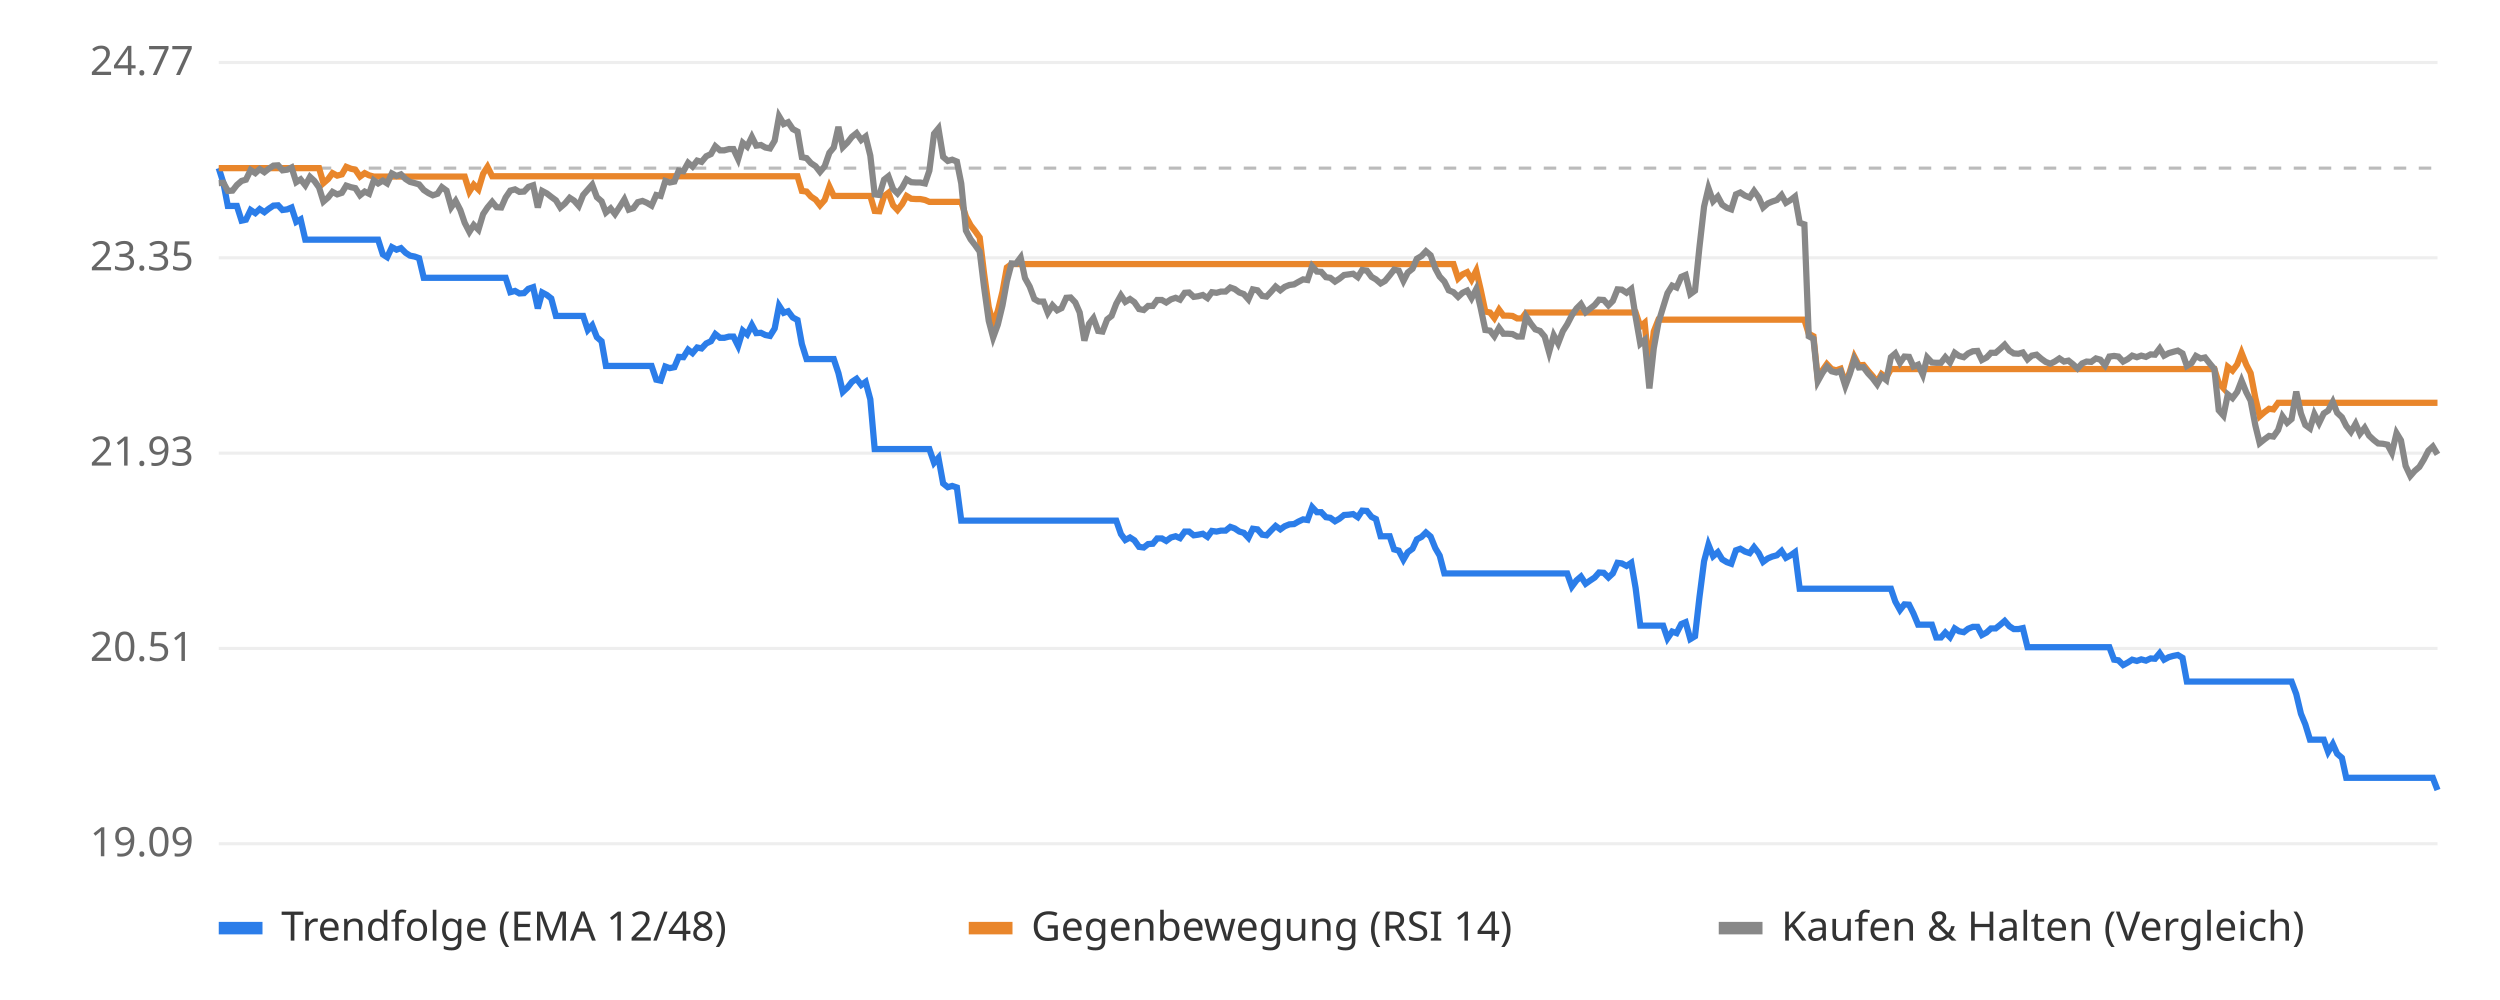
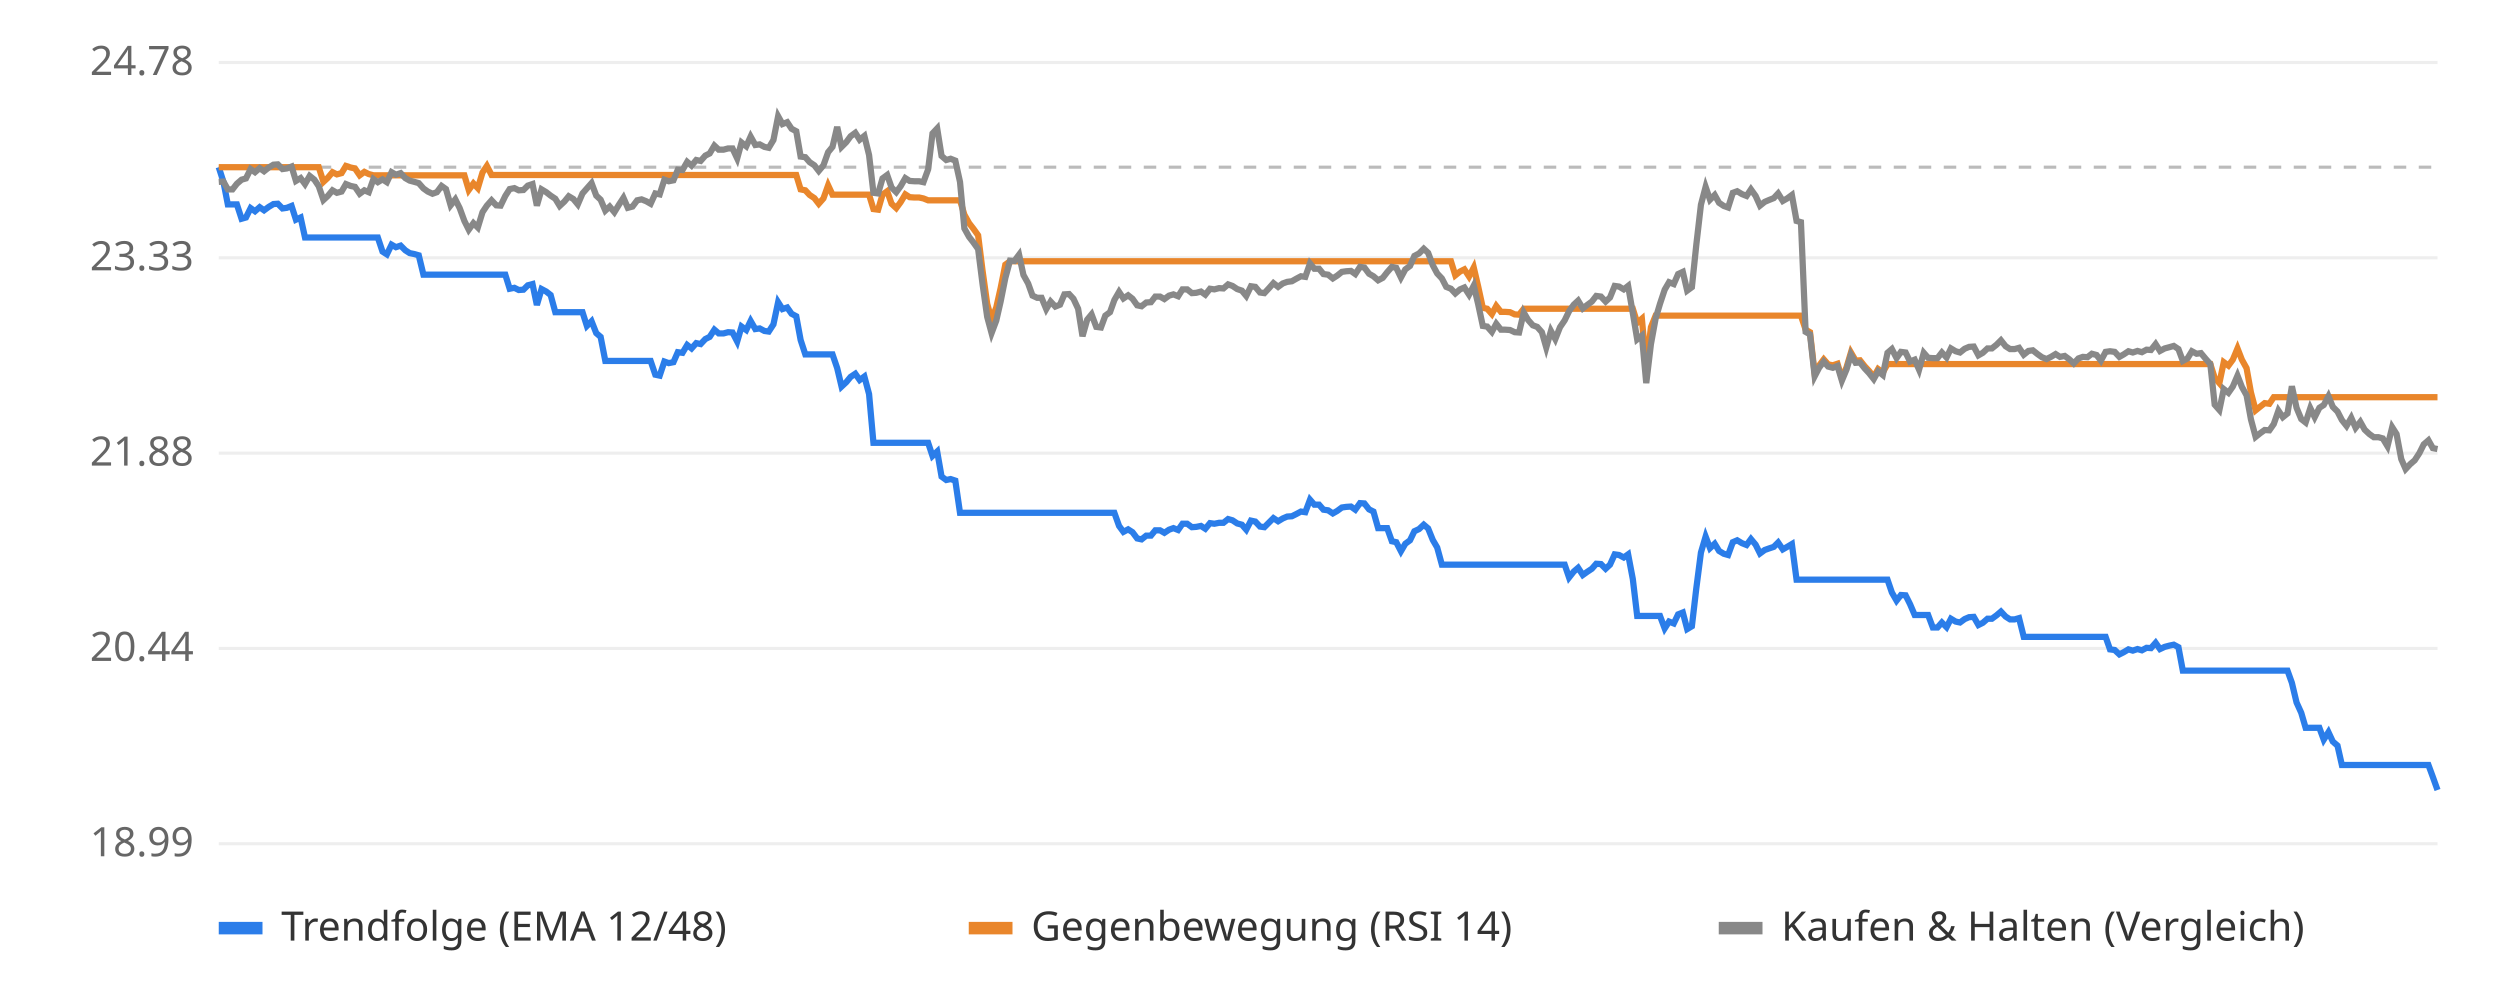
<svg xmlns="http://www.w3.org/2000/svg" viewBox="0 0 800 320" font-family="sans-serif" font-size="13">
  <rect width="800" height="320" fill="#ffffff" />
  <line x1="70" x2="780" y1="270.0" y2="270.0" stroke="#eeeeee" />
-   <text x="62" y="274.0" text-anchor="end" fill="#666">19.09</text>
+   <text x="62" y="274.0" text-anchor="end" fill="#666">18.99</text>
  <line x1="70" x2="780" y1="207.5" y2="207.5" stroke="#eeeeee" />
-   <text x="62" y="211.5" text-anchor="end" fill="#666">20.51</text>
+   <text x="62" y="211.5" text-anchor="end" fill="#666">20.44</text>
  <line x1="70" x2="780" y1="145.0" y2="145.0" stroke="#eeeeee" />
-   <text x="62" y="149.0" text-anchor="end" fill="#666">21.93</text>
+   <text x="62" y="149.0" text-anchor="end" fill="#666">21.88</text>
  <line x1="70" x2="780" y1="82.5" y2="82.5" stroke="#eeeeee" />
-   <text x="62" y="86.5" text-anchor="end" fill="#666">23.35</text>
+   <text x="62" y="86.5" text-anchor="end" fill="#666">23.33</text>
  <line x1="70" x2="780" y1="20.0" y2="20.0" stroke="#eeeeee" />
-   <text x="62" y="24.0" text-anchor="end" fill="#666">24.77</text>
-   <line x1="70" x2="780" y1="53.8" y2="53.8" stroke="#bbbbbb" stroke-dasharray="4 4" />
-   <polyline points="70.0,53.8 71.5,58.6 72.9,65.9 74.4,65.9 75.8,65.9 77.3,70.6 78.7,70.3 80.2,67.2 81.7,68.2 83.1,66.9 84.6,67.9 86.0,66.8 87.5,65.8 89.0,65.7 90.4,67.2 91.9,67.0 93.3,66.4 94.8,71.0 96.2,70.2 97.7,76.7 99.2,76.7 100.6,76.7 102.1,76.7 103.5,76.7 105.0,76.7 106.4,76.7 107.9,76.7 109.4,76.7 110.8,76.7 112.3,76.7 113.7,76.7 115.2,76.7 116.7,76.7 118.1,76.7 119.6,76.7 121.0,76.7 122.5,81.4 123.9,82.3 125.4,79.1 126.9,79.9 128.3,79.4 129.8,80.9 131.2,81.8 132.7,82.1 134.1,82.6 135.6,88.9 137.1,88.9 138.5,88.9 140.0,88.9 141.4,88.9 142.9,88.9 144.4,88.9 145.8,88.9 147.3,88.9 148.7,88.9 150.2,88.9 151.6,88.9 153.1,88.9 154.6,88.9 156.0,88.9 157.5,88.9 158.9,88.9 160.4,88.9 161.8,88.9 163.3,93.5 164.8,93.1 166.2,93.9 167.7,93.8 169.1,92.4 170.6,91.9 172.1,98.7 173.5,93.6 175.0,94.4 176.4,95.5 177.9,101.1 179.3,101.1 180.8,101.1 182.3,101.1 183.7,101.1 185.2,101.1 186.6,101.1 188.1,105.6 189.5,104.1 191.0,107.9 192.5,109.2 193.9,117.1 195.4,117.1 196.8,117.1 198.3,117.1 199.8,117.1 201.2,117.1 202.7,117.1 204.1,117.1 205.6,117.1 207.0,117.1 208.5,117.1 210.0,121.5 211.4,121.8 212.9,117.3 214.3,117.8 215.8,117.5 217.2,114.2 218.7,114.3 220.2,111.9 221.6,113.0 223.1,111.2 224.5,111.5 226.0,109.9 227.5,109.2 228.9,106.9 230.4,108.1 231.8,108.1 233.3,107.7 234.7,107.7 236.2,110.7 237.7,105.8 239.1,107.0 240.6,104.0 242.0,106.6 243.5,106.5 244.9,107.2 246.4,107.5 247.9,105.1 249.3,97.8 250.8,100.1 252.2,99.6 253.7,101.6 255.2,102.4 256.6,110.1 258.1,114.9 259.5,114.9 261.0,114.9 262.4,114.9 263.9,114.9 265.4,114.9 266.8,114.9 268.3,119.4 269.7,125.4 271.2,124.0 272.6,122.2 274.1,121.2 275.6,123.2 277.0,122.2 278.5,127.8 279.9,143.7 281.4,143.7 282.9,143.7 284.3,143.7 285.8,143.7 287.2,143.7 288.7,143.7 290.1,143.7 291.6,143.7 293.1,143.7 294.5,143.7 296.0,143.7 297.4,143.7 298.9,148.1 300.3,146.5 301.8,154.7 303.3,155.9 304.7,155.5 306.2,156.0 307.6,166.6 309.1,166.6 310.6,166.6 312.0,166.6 313.5,166.6 314.9,166.6 316.4,166.6 317.8,166.6 319.3,166.6 320.8,166.6 322.2,166.6 323.7,166.6 325.1,166.6 326.6,166.6 328.0,166.6 329.5,166.6 331.0,166.6 332.4,166.6 333.9,166.6 335.3,166.6 336.8,166.6 338.3,166.6 339.7,166.6 341.2,166.6 342.6,166.6 344.1,166.6 345.5,166.6 347.0,166.6 348.5,166.6 349.9,166.6 351.4,166.6 352.8,166.6 354.3,166.6 355.7,166.6 357.2,166.6 358.7,170.9 360.1,172.8 361.6,172.0 363.0,172.9 364.5,175.0 366.0,175.2 367.4,174.1 368.9,174.0 370.3,172.3 371.8,172.3 373.2,173.1 374.7,172.0 376.2,171.6 377.6,172.2 379.1,170.1 380.5,170.1 382.0,171.3 383.4,171.1 384.9,170.8 386.4,171.8 387.8,169.9 389.3,170.1 390.7,169.8 392.2,169.8 393.7,168.6 395.1,169.1 396.6,170.1 398.0,170.5 399.5,172.1 400.9,169.2 402.4,169.4 403.9,171.1 405.3,171.3 406.8,169.7 408.2,168.3 409.7,169.4 411.1,168.4 412.6,167.8 414.1,167.7 415.5,166.9 417.0,166.2 418.4,166.4 419.9,162.3 421.4,163.9 422.8,163.9 424.3,165.5 425.7,165.7 427.2,166.8 428.6,166.0 430.1,164.8 431.6,164.7 433.0,164.5 434.5,165.5 435.9,163.4 437.4,163.5 438.9,165.4 440.3,166.1 441.8,171.6 443.2,171.6 444.7,171.6 446.1,175.8 447.6,176.2 449.1,179.1 450.5,176.7 452.0,175.6 453.4,172.6 454.9,171.8 456.3,170.4 457.8,171.7 459.3,175.4 460.7,177.8 462.2,183.5 463.6,183.5 465.1,183.5 466.6,183.5 468.0,183.5 469.5,183.5 470.9,183.5 472.4,183.5 473.8,183.5 475.3,183.5 476.8,183.5 478.2,183.5 479.7,183.5 481.1,183.5 482.6,183.5 484.0,183.5 485.5,183.5 487.0,183.5 488.4,183.5 489.9,183.5 491.3,183.5 492.8,183.5 494.3,183.5 495.7,183.5 497.2,183.5 498.6,183.5 500.1,183.5 501.5,183.5 503.0,187.7 504.5,185.7 505.9,184.5 507.4,186.8 508.8,185.8 510.3,184.8 511.7,183.2 513.2,183.3 514.7,184.8 516.1,183.5 517.6,180.1 519.0,180.3 520.5,181.1 522.0,180.1 523.4,188.2 524.9,200.2 526.3,200.2 527.8,200.2 529.2,200.2 530.7,200.2 532.2,200.2 533.6,204.3 535.1,202.1 536.5,202.6 538.0,199.7 539.4,199.1 540.9,204.5 542.4,203.6 543.8,191.3 545.3,179.6 546.7,174.3 548.2,178.0 549.7,176.7 551.1,179.0 552.6,179.9 554.0,180.4 555.5,176.1 556.9,175.6 558.4,176.5 559.9,177.0 561.3,175.1 562.8,177.0 564.2,179.8 565.7,178.7 567.1,178.1 568.6,177.7 570.1,176.3 571.5,178.5 573.0,177.7 574.4,176.7 575.9,188.4 577.4,188.4 578.8,188.4 580.3,188.4 581.7,188.4 583.2,188.4 584.6,188.4 586.1,188.4 587.6,188.4 589.0,188.4 590.5,188.4 591.9,188.4 593.4,188.4 594.8,188.4 596.3,188.4 597.8,188.4 599.2,188.4 600.7,188.4 602.1,188.4 603.6,188.4 605.1,188.4 606.5,192.5 608.0,195.2 609.4,193.4 610.9,193.5 612.3,196.3 613.8,199.9 615.3,199.9 616.7,199.9 618.2,199.9 619.6,204.0 621.1,204.0 622.5,202.4 624.0,203.9 625.5,201.1 626.9,202.0 628.4,202.3 629.8,201.2 631.3,200.6 632.8,200.6 634.2,203.2 635.7,202.4 637.1,201.1 638.6,201.1 640.0,200.0 641.5,198.7 643.0,200.4 644.4,201.3 645.9,201.3 647.3,201.0 648.8,207.1 650.2,207.1 651.7,207.1 653.2,207.1 654.6,207.1 656.1,207.1 657.5,207.1 659.0,207.1 660.5,207.1 661.9,207.1 663.4,207.1 664.8,207.1 666.3,207.1 667.7,207.1 669.2,207.1 670.7,207.1 672.1,207.1 673.6,207.1 675.0,207.1 676.5,211.1 677.9,211.3 679.4,212.8 680.9,212.0 682.3,211.1 683.8,211.5 685.2,211.0 686.7,211.4 688.2,210.7 689.6,210.8 691.1,209.0 692.5,211.1 694.0,210.3 695.4,209.9 696.9,209.6 698.4,210.5 699.8,218.1 701.3,218.1 702.7,218.1 704.2,218.1 705.6,218.1 707.1,218.1 708.6,218.1 710.0,218.1 711.5,218.1 712.9,218.1 714.4,218.1 715.9,218.1 717.3,218.1 718.8,218.1 720.2,218.1 721.7,218.1 723.1,218.1 724.6,218.1 726.1,218.1 727.5,218.1 729.0,218.1 730.4,218.1 731.9,218.1 733.3,218.1 734.8,222.1 736.3,228.4 737.7,231.8 739.2,236.7 740.6,236.7 742.1,236.7 743.6,236.7 745.0,240.6 746.5,238.1 747.9,241.2 749.4,242.5 750.8,248.9 752.3,248.9 753.8,248.9 755.2,248.9 756.7,248.9 758.1,248.9 759.6,248.9 761.0,248.9 762.5,248.9 764.0,248.9 765.4,248.9 766.9,248.9 768.3,248.9 769.8,248.9 771.3,248.9 772.7,248.9 774.2,248.9 775.6,248.9 777.1,248.9 778.5,248.9 780.0,252.8" fill="none" stroke="#2b7de9" stroke-width="2" />
-   <polyline points="70.0,53.8 71.5,53.8 72.9,53.8 74.4,53.8 75.8,53.8 77.3,53.8 78.7,53.8 80.2,53.8 81.7,53.8 83.1,53.8 84.6,53.8 86.0,53.8 87.5,53.8 89.0,53.8 90.4,53.8 91.9,53.8 93.3,53.8 94.8,53.8 96.2,53.8 97.7,53.8 99.2,53.8 100.6,53.8 102.1,53.8 103.5,58.6 105.0,57.3 106.4,55.4 107.9,56.2 109.4,55.8 110.8,53.4 112.3,54.0 113.7,54.3 115.2,56.5 116.7,55.4 118.1,56.1 119.6,56.5 121.0,56.5 122.5,56.5 123.9,56.5 125.4,56.5 126.9,56.5 128.3,56.5 129.8,56.5 131.2,56.5 132.7,56.5 134.1,56.5 135.6,56.5 137.1,56.5 138.5,56.5 140.0,56.5 141.4,56.5 142.9,56.5 144.4,56.5 145.8,56.5 147.3,56.5 148.7,56.5 150.2,61.3 151.6,59.1 153.1,60.6 154.6,55.6 156.0,53.4 157.5,56.4 158.9,56.4 160.4,56.4 161.8,56.4 163.3,56.4 164.8,56.4 166.2,56.4 167.7,56.4 169.1,56.4 170.6,56.4 172.1,56.4 173.5,56.4 175.0,56.4 176.4,56.4 177.9,56.4 179.3,56.4 180.8,56.4 182.3,56.4 183.7,56.4 185.2,56.4 186.6,56.4 188.1,56.4 189.5,56.4 191.0,56.4 192.5,56.4 193.9,56.4 195.4,56.4 196.8,56.4 198.3,56.4 199.8,56.4 201.2,56.4 202.7,56.4 204.1,56.4 205.6,56.4 207.0,56.4 208.5,56.4 210.0,56.4 211.4,56.4 212.9,56.4 214.3,56.4 215.8,56.4 217.2,56.4 218.7,56.4 220.2,56.4 221.6,56.4 223.1,56.4 224.5,56.4 226.0,56.4 227.5,56.4 228.9,56.4 230.4,56.4 231.8,56.4 233.3,56.4 234.7,56.4 236.2,56.4 237.7,56.4 239.1,56.4 240.6,56.4 242.0,56.4 243.5,56.4 244.9,56.4 246.4,56.4 247.9,56.4 249.3,56.4 250.8,56.4 252.2,56.4 253.7,56.4 255.2,56.4 256.6,61.1 258.1,61.3 259.5,62.9 261.0,63.9 262.4,65.7 263.9,64.0 265.4,59.7 266.8,62.7 268.3,62.7 269.7,62.7 271.2,62.7 272.6,62.7 274.1,62.7 275.6,62.7 277.0,62.7 278.5,62.7 279.9,67.5 281.4,67.6 282.9,62.8 284.3,61.7 285.8,65.7 287.2,67.2 288.7,65.3 290.1,62.7 291.6,63.6 293.1,63.7 294.5,63.7 296.0,64.0 297.4,64.6 298.9,64.6 300.3,64.6 301.8,64.6 303.3,64.6 304.7,64.6 306.2,64.6 307.6,64.6 309.1,69.3 310.6,72.1 312.0,73.9 313.5,76.0 314.9,87.5 316.4,98.3 317.8,103.6 319.3,99.5 320.8,93.3 322.2,85.6 323.7,84.5 325.1,84.5 326.6,84.5 328.0,84.5 329.5,84.5 331.0,84.5 332.4,84.5 333.9,84.5 335.3,84.5 336.8,84.5 338.3,84.5 339.7,84.5 341.2,84.5 342.6,84.5 344.1,84.5 345.5,84.5 347.0,84.5 348.5,84.5 349.9,84.5 351.4,84.5 352.8,84.5 354.3,84.5 355.7,84.5 357.2,84.5 358.7,84.5 360.1,84.5 361.6,84.5 363.0,84.5 364.5,84.5 366.0,84.5 367.4,84.5 368.9,84.5 370.3,84.5 371.8,84.5 373.2,84.5 374.7,84.5 376.2,84.5 377.6,84.5 379.1,84.5 380.5,84.5 382.0,84.5 383.4,84.5 384.9,84.5 386.4,84.5 387.8,84.5 389.3,84.5 390.7,84.5 392.2,84.5 393.7,84.5 395.1,84.5 396.6,84.5 398.0,84.5 399.5,84.5 400.9,84.5 402.4,84.5 403.9,84.5 405.3,84.5 406.8,84.5 408.2,84.5 409.7,84.5 411.1,84.5 412.6,84.5 414.1,84.5 415.5,84.5 417.0,84.5 418.4,84.5 419.9,84.5 421.4,84.5 422.8,84.5 424.3,84.5 425.7,84.5 427.2,84.5 428.6,84.5 430.1,84.5 431.6,84.5 433.0,84.5 434.5,84.5 435.9,84.5 437.4,84.5 438.9,84.5 440.3,84.5 441.8,84.5 443.2,84.5 444.7,84.5 446.1,84.5 447.6,84.5 449.1,84.5 450.5,84.5 452.0,84.5 453.4,84.5 454.9,84.5 456.3,84.5 457.8,84.5 459.3,84.5 460.7,84.5 462.2,84.5 463.6,84.5 465.1,84.5 466.6,89.1 468.0,87.8 469.5,87.1 470.9,89.5 472.4,86.6 473.8,92.6 475.3,99.7 476.8,100.0 478.2,101.8 479.7,99.1 481.1,101.0 482.6,101.0 484.0,101.1 485.5,101.9 487.0,101.9 488.4,100.0 489.9,100.0 491.3,100.0 492.8,100.0 494.3,100.0 495.7,100.0 497.2,100.0 498.6,100.0 500.1,100.0 501.5,100.0 503.0,100.0 504.5,100.0 505.9,100.0 507.4,100.0 508.8,100.0 510.3,100.0 511.7,100.0 513.2,100.0 514.7,100.0 516.1,100.0 517.6,100.0 519.0,100.0 520.5,100.0 522.0,100.0 523.4,100.0 524.9,104.5 526.3,103.3 527.8,118.9 529.2,106.1 530.7,102.3 532.2,102.3 533.6,102.3 535.1,102.3 536.5,102.3 538.0,102.3 539.4,102.3 540.9,102.3 542.4,102.3 543.8,102.3 545.3,102.3 546.7,102.3 548.2,102.3 549.7,102.3 551.1,102.3 552.6,102.3 554.0,102.3 555.5,102.3 556.9,102.3 558.4,102.3 559.9,102.3 561.3,102.3 562.8,102.3 564.2,102.3 565.7,102.3 567.1,102.3 568.6,102.3 570.1,102.3 571.5,102.3 573.0,102.3 574.4,102.3 575.9,102.3 577.4,102.3 578.8,106.8 580.3,107.6 581.7,121.2 583.2,118.5 584.6,116.5 586.1,118.1 587.6,118.5 589.0,118.0 590.5,122.7 591.9,119.1 593.4,114.2 594.8,116.9 596.3,116.8 597.8,118.7 599.2,120.3 600.7,122.2 602.1,119.7 603.6,120.8 605.1,118.1 606.5,118.1 608.0,118.1 609.4,118.1 610.9,118.1 612.3,118.1 613.8,118.1 615.3,118.1 616.7,118.1 618.2,118.1 619.6,118.1 621.1,118.1 622.5,118.1 624.0,118.1 625.5,118.1 626.9,118.1 628.4,118.1 629.8,118.1 631.3,118.1 632.8,118.1 634.2,118.1 635.7,118.1 637.1,118.1 638.6,118.1 640.0,118.1 641.5,118.1 643.0,118.1 644.4,118.1 645.9,118.1 647.3,118.1 648.8,118.1 650.2,118.1 651.7,118.1 653.2,118.1 654.6,118.1 656.1,118.1 657.5,118.1 659.0,118.1 660.5,118.1 661.9,118.1 663.4,118.1 664.8,118.1 666.3,118.1 667.7,118.1 669.2,118.1 670.7,118.1 672.1,118.1 673.6,118.1 675.0,118.1 676.5,118.1 677.9,118.1 679.4,118.1 680.9,118.1 682.3,118.1 683.8,118.1 685.2,118.1 686.7,118.1 688.2,118.1 689.6,118.1 691.1,118.1 692.5,118.1 694.0,118.1 695.4,118.1 696.9,118.1 698.4,118.1 699.8,118.1 701.3,118.1 702.7,118.1 704.2,118.1 705.6,118.1 707.1,118.1 708.6,118.1 710.0,122.6 711.5,124.2 712.9,117.4 714.4,118.6 715.9,116.6 717.3,112.9 718.8,116.7 720.2,119.4 721.7,127.3 723.1,133.2 724.6,131.9 726.1,130.8 727.5,131.0 729.0,128.9 730.4,128.9 731.9,128.9 733.3,128.9 734.8,128.9 736.3,128.9 737.7,128.9 739.2,128.9 740.6,128.9 742.1,128.9 743.6,128.9 745.0,128.9 746.5,128.9 747.9,128.9 749.4,128.9 750.8,128.9 752.3,128.9 753.8,128.9 755.2,128.9 756.7,128.9 758.1,128.9 759.6,128.9 761.0,128.9 762.5,128.9 764.0,128.9 765.4,128.9 766.9,128.9 768.3,128.9 769.8,128.9 771.3,128.9 772.7,128.9 774.2,128.9 775.6,128.9 777.1,128.9 778.5,128.9 780.0,128.9" fill="none" stroke="#e9862b" stroke-width="2" />
-   <polyline points="70.0,58.6 71.5,58.5 72.9,61.1 74.4,61.0 75.8,59.2 77.3,57.9 78.7,57.5 80.2,54.4 81.7,55.4 83.1,54.1 84.6,55.1 86.0,54.0 87.5,53.0 89.0,52.9 90.4,54.5 91.9,54.3 93.3,53.6 94.8,58.3 96.2,57.4 97.7,59.3 99.2,56.6 100.6,57.9 102.1,60.0 103.5,64.5 105.0,63.2 106.4,61.4 107.9,62.2 109.4,61.7 110.8,59.4 112.3,59.9 113.7,60.2 115.2,62.5 116.7,61.3 118.1,62.0 119.6,57.7 121.0,58.7 122.5,57.8 123.9,58.7 125.4,55.5 126.9,56.3 128.3,55.8 129.8,57.3 131.2,58.2 132.7,58.6 134.1,59.0 135.6,60.8 137.1,61.8 138.5,62.5 140.0,62.0 141.4,59.9 142.9,61.0 144.4,66.3 145.8,64.3 147.3,67.2 148.7,71.3 150.2,74.2 151.6,72.0 153.1,73.5 154.6,68.5 156.0,66.4 157.5,64.6 158.9,66.3 160.4,66.4 161.8,63.2 163.3,61.0 164.8,60.6 166.2,61.4 167.7,61.3 169.1,59.8 170.6,59.3 172.1,66.4 173.5,61.1 175.0,61.9 176.4,63.0 177.9,64.1 179.3,66.4 180.8,65.1 182.3,63.3 183.7,64.2 185.2,65.9 186.6,62.4 188.1,60.7 189.5,59.1 191.0,63.1 192.5,64.4 193.9,68.0 195.4,66.7 196.8,68.5 198.3,66.2 199.8,63.8 201.2,67.1 202.7,66.6 204.1,64.7 205.6,64.3 207.0,64.9 208.5,65.8 210.0,62.4 211.4,62.7 212.9,57.9 214.3,58.4 215.8,58.1 217.2,54.6 218.7,54.8 220.2,52.1 221.6,53.3 223.1,51.4 224.5,51.8 226.0,50.0 227.5,49.3 228.9,46.8 230.4,48.1 231.8,48.1 233.3,47.7 234.7,47.7 236.2,50.9 237.7,45.7 239.1,46.9 240.6,43.8 242.0,46.6 243.5,46.4 244.9,47.2 246.4,47.5 247.9,45.0 249.3,37.2 250.8,39.7 252.2,39.1 253.7,41.3 255.2,42.1 256.6,50.3 258.1,50.6 259.5,52.2 261.0,53.2 262.4,55.0 263.9,53.2 265.4,48.9 266.8,47.2 268.3,40.6 269.7,47.1 271.2,45.6 272.6,43.8 274.1,42.6 275.6,44.8 277.0,43.7 278.5,49.8 279.9,62.2 281.4,62.4 282.9,57.5 284.3,56.4 285.8,60.5 287.2,61.9 288.7,60.0 290.1,57.4 291.6,58.3 293.1,58.4 294.5,58.4 296.0,58.7 297.4,54.6 298.9,42.8 300.3,41.1 301.8,50.2 303.3,51.5 304.7,51.1 306.2,51.7 307.6,58.7 309.1,73.8 310.6,76.6 312.0,78.4 313.5,80.5 314.9,91.9 316.4,102.7 317.8,108.0 319.3,103.9 320.8,97.7 322.2,90.0 323.7,84.3 325.1,84.4 326.6,82.4 328.0,89.0 329.5,91.7 331.0,95.7 332.4,96.5 333.9,96.5 335.3,100.1 336.8,97.7 338.3,99.3 339.7,98.6 341.2,95.3 342.6,95.2 344.1,96.8 345.5,100.0 347.0,109.0 348.5,103.6 349.9,101.8 351.4,105.9 352.8,106.1 354.3,102.2 355.7,101.1 357.2,97.2 358.7,94.5 360.1,96.6 361.6,95.7 363.0,96.7 364.5,98.9 366.0,99.2 367.4,97.9 368.9,97.9 370.3,96.0 371.8,96.0 373.2,96.8 374.7,95.8 376.2,95.3 377.6,95.9 379.1,93.7 380.5,93.6 382.0,95.0 383.4,94.8 384.9,94.4 386.4,95.4 387.8,93.5 389.3,93.7 390.7,93.3 392.2,93.3 393.7,92.0 395.1,92.5 396.6,93.6 398.0,94.1 399.5,95.8 400.9,92.6 402.4,92.9 403.9,94.7 405.3,94.9 406.8,93.3 408.2,91.7 409.7,92.9 411.1,91.8 412.6,91.2 414.1,91.0 415.5,90.2 417.0,89.4 418.4,89.6 419.9,85.2 421.4,86.9 422.8,87.0 424.3,88.7 425.7,88.9 427.2,90.1 428.6,89.2 430.1,88.0 431.6,87.8 433.0,87.6 434.5,88.7 435.9,86.4 437.4,86.6 438.9,88.6 440.3,89.4 441.8,90.7 443.2,89.9 444.7,88.1 446.1,86.3 447.6,86.6 449.1,89.9 450.5,87.2 452.0,86.0 453.4,82.8 454.9,81.9 456.3,80.4 457.8,81.7 459.3,85.9 460.7,88.5 462.2,90.1 463.6,92.9 465.1,93.5 466.6,95.0 468.0,93.7 469.5,93.0 470.9,95.4 472.4,92.5 473.8,98.5 475.3,105.6 476.8,105.8 478.2,107.6 479.7,104.9 481.1,106.8 482.6,106.8 484.0,106.9 485.5,107.7 487.0,107.7 488.4,101.3 489.9,103.6 491.3,105.4 492.8,105.9 494.3,107.7 495.7,112.7 497.2,107.3 498.6,109.9 500.1,106.0 501.5,103.8 503.0,100.9 504.5,98.7 505.9,97.3 507.4,99.9 508.8,98.8 510.3,97.6 511.7,95.9 513.2,96.0 514.7,97.7 516.1,96.3 517.6,92.6 519.0,92.7 520.5,93.7 522.0,92.5 523.4,101.4 524.9,110.0 526.3,108.8 527.8,124.3 529.2,111.5 530.7,103.2 532.2,98.3 533.6,93.8 535.1,91.4 536.5,92.0 538.0,88.6 539.4,88.0 540.9,94.1 542.4,93.0 543.8,79.3 545.3,66.1 546.7,60.2 548.2,64.4 549.7,62.9 551.1,65.5 552.6,66.5 554.0,67.0 555.5,62.2 556.9,61.6 558.4,62.6 559.9,63.2 561.3,61.1 562.8,63.2 564.2,66.4 565.7,65.1 567.1,64.5 568.6,64.0 570.1,62.4 571.5,64.9 573.0,64.0 574.4,62.9 575.9,71.3 577.4,71.8 578.8,107.6 580.3,108.4 581.7,122.0 583.2,119.3 584.6,117.3 586.1,118.8 587.6,119.2 589.0,118.7 590.5,123.5 591.9,119.8 593.4,115.0 594.8,117.6 596.3,117.5 597.8,119.5 599.2,121.0 600.7,123.0 602.1,120.4 603.6,121.6 605.1,114.3 606.5,113.1 608.0,116.1 609.4,114.1 610.9,114.2 612.3,117.3 613.8,116.7 615.3,119.9 616.7,114.4 618.2,116.0 619.6,116.1 621.1,116.1 622.5,114.3 624.0,116.0 625.5,112.9 626.9,113.9 628.4,114.3 629.8,113.1 631.3,112.4 632.8,112.3 634.2,115.2 635.7,114.4 637.1,112.9 638.6,112.9 640.0,111.7 641.5,110.3 643.0,112.2 644.4,113.1 645.9,113.2 647.3,112.8 648.8,115.0 650.2,113.8 651.7,113.5 653.2,114.8 654.6,115.8 656.1,116.4 657.5,115.7 659.0,114.7 660.5,115.7 661.9,115.4 663.4,116.6 664.8,117.9 666.3,116.3 667.7,115.7 669.2,115.8 670.7,114.7 672.1,115.1 673.6,116.9 675.0,114.1 676.5,113.9 677.9,114.1 679.4,115.7 680.9,114.9 682.3,113.8 683.8,114.3 685.2,113.8 686.7,114.2 688.2,113.4 689.6,113.5 691.1,111.5 692.5,113.8 694.0,113.0 695.4,112.6 696.9,112.2 698.4,113.1 699.8,117.1 701.3,116.2 702.7,113.9 704.2,114.7 705.6,114.4 707.1,116.3 708.6,118.1 710.0,131.3 711.5,133.0 712.9,126.2 714.4,127.4 715.9,125.4 717.3,121.8 718.8,125.5 720.2,128.2 721.7,136.1 723.1,141.8 724.6,140.6 726.1,139.5 727.5,139.7 729.0,137.6 730.4,133.2 731.9,135.3 733.3,134.1 734.8,125.3 736.3,132.3 737.7,136.0 739.2,137.1 740.6,132.5 742.1,135.4 743.6,132.3 745.0,131.4 746.5,128.6 747.9,132.1 749.4,133.5 750.8,136.3 752.3,138.2 753.8,135.6 755.2,138.8 756.7,136.9 758.1,139.4 759.6,140.8 761.0,141.9 762.5,142.0 764.0,142.3 765.4,144.9 766.9,138.6 768.3,140.9 769.8,149.1 771.3,152.3 772.7,150.7 774.2,149.4 775.6,147.1 777.1,144.2 778.5,142.9 780.0,145.4" fill="none" stroke="#888888" stroke-width="2" />
+   <text x="62" y="24.0" text-anchor="end" fill="#666">24.78</text>
+   <line x1="70" x2="780" y1="53.5" y2="53.5" stroke="#bbbbbb" stroke-dasharray="4 4" />
+   <polyline points="70.0,53.5 71.5,58.2 72.9,65.4 74.4,65.4 75.8,65.4 77.3,70.0 78.7,69.6 80.2,66.6 81.6,67.6 83.1,66.3 84.5,67.3 86.0,66.2 87.5,65.3 88.9,65.2 90.4,66.7 91.8,66.5 93.3,65.9 94.7,70.3 96.2,69.6 97.6,76.0 99.1,76.0 100.6,76.0 102.0,76.0 103.5,76.0 104.9,76.0 106.4,76.0 107.8,76.0 109.3,76.0 110.7,76.0 112.2,76.0 113.6,76.0 115.1,76.0 116.6,76.0 118.0,76.0 119.5,76.0 120.9,76.0 122.4,80.5 123.8,81.4 125.3,78.3 126.7,79.1 128.2,78.6 129.7,80.1 131.1,81.0 132.6,81.3 134.0,81.7 135.5,87.9 136.9,87.9 138.4,87.9 139.8,87.9 141.3,87.9 142.7,87.9 144.2,87.9 145.7,87.9 147.1,87.9 148.6,87.9 150.0,87.9 151.5,87.9 152.9,87.9 154.4,87.9 155.8,87.9 157.3,87.9 158.8,87.9 160.2,87.9 161.7,87.9 163.1,92.4 164.6,92.1 166.0,92.8 167.5,92.7 168.9,91.3 170.4,90.9 171.8,97.6 173.3,92.5 174.8,93.3 176.2,94.4 177.7,99.9 179.1,99.9 180.6,99.9 182.0,99.9 183.5,99.9 184.9,99.9 186.4,99.9 187.8,104.3 189.3,102.8 190.8,106.6 192.2,107.8 193.7,115.5 195.1,115.5 196.6,115.5 198.0,115.5 199.5,115.5 200.9,115.5 202.4,115.5 203.9,115.5 205.3,115.5 206.8,115.5 208.2,115.5 209.7,119.9 211.1,120.2 212.6,115.7 214.0,116.2 215.5,115.9 216.9,112.7 218.4,112.9 219.9,110.4 221.3,111.5 222.8,109.8 224.2,110.1 225.7,108.5 227.1,107.8 228.6,105.5 230.0,106.7 231.5,106.7 233.0,106.3 234.4,106.4 235.9,109.3 237.3,104.5 238.8,105.6 240.2,102.7 241.7,105.3 243.1,105.1 244.6,105.9 246.0,106.1 247.5,103.8 249.0,96.7 250.4,98.9 251.9,98.4 253.3,100.4 254.8,101.2 256.2,108.8 257.7,113.4 259.1,113.4 260.6,113.4 262.0,113.4 263.5,113.4 265.0,113.4 266.4,113.4 267.9,117.8 269.3,123.7 270.8,122.3 272.2,120.6 273.7,119.6 275.1,121.6 276.6,120.5 278.1,126.1 279.5,141.7 281.0,141.7 282.4,141.7 283.9,141.7 285.3,141.7 286.8,141.7 288.2,141.7 289.7,141.7 291.1,141.7 292.6,141.7 294.1,141.7 295.5,141.7 297.0,141.7 298.4,145.9 299.9,144.5 301.3,152.5 302.8,153.6 304.2,153.3 305.7,153.8 307.2,164.1 308.6,164.1 310.1,164.1 311.5,164.1 313.0,164.1 314.4,164.1 315.9,164.1 317.3,164.1 318.8,164.1 320.2,164.1 321.7,164.1 323.2,164.1 324.6,164.1 326.1,164.1 327.5,164.1 329.0,164.1 330.4,164.1 331.9,164.1 333.3,164.1 334.8,164.1 336.2,164.1 337.7,164.1 339.2,164.1 340.6,164.1 342.1,164.1 343.5,164.1 345.0,164.1 346.4,164.1 347.9,164.1 349.3,164.1 350.8,164.1 352.3,164.1 353.7,164.1 355.2,164.1 356.6,164.1 358.1,168.3 359.5,170.2 361.0,169.4 362.4,170.3 363.9,172.3 365.3,172.6 366.8,171.4 368.3,171.4 369.7,169.7 371.2,169.7 372.6,170.5 374.1,169.5 375.5,169.0 377.0,169.6 378.4,167.6 379.9,167.6 381.4,168.7 382.8,168.6 384.3,168.3 385.7,169.2 387.2,167.4 388.6,167.6 390.1,167.3 391.5,167.3 393.0,166.1 394.4,166.5 395.9,167.5 397.4,167.9 398.8,169.5 400.3,166.6 401.7,166.9 403.2,168.5 404.6,168.7 406.1,167.2 407.5,165.8 409.0,166.8 410.5,165.9 411.9,165.3 413.4,165.2 414.8,164.5 416.3,163.7 417.7,163.9 419.2,159.9 420.6,161.5 422.1,161.5 423.5,163.1 425.0,163.3 426.5,164.3 427.9,163.5 429.4,162.4 430.8,162.2 432.3,162.1 433.7,163.1 435.2,161.0 436.6,161.1 438.1,163.0 439.5,163.7 441.0,169.0 442.5,169.0 443.9,169.0 445.4,173.2 446.8,173.5 448.3,176.4 449.7,174.0 451.2,172.9 452.6,170.0 454.1,169.3 455.6,167.9 457.0,169.1 458.5,172.8 459.9,175.2 461.4,180.7 462.8,180.7 464.3,180.7 465.7,180.7 467.2,180.7 468.6,180.7 470.1,180.7 471.6,180.7 473.0,180.7 474.5,180.7 475.9,180.7 477.4,180.7 478.8,180.7 480.3,180.7 481.7,180.7 483.2,180.7 484.7,180.7 486.1,180.7 487.6,180.7 489.0,180.7 490.5,180.7 491.9,180.7 493.4,180.7 494.8,180.7 496.3,180.7 497.7,180.7 499.2,180.7 500.7,180.7 502.1,184.8 503.6,182.9 505.0,181.7 506.5,184.0 507.9,183.0 509.4,182.0 510.8,180.4 512.3,180.5 513.8,182.0 515.2,180.7 516.7,177.4 518.1,177.6 519.6,178.4 521.0,177.4 522.5,185.3 523.9,197.1 525.4,197.1 526.8,197.1 528.3,197.1 529.8,197.1 531.2,197.1 532.7,201.1 534.1,198.9 535.6,199.5 537.0,196.6 538.5,196.0 539.9,201.3 541.4,200.4 542.8,188.4 544.3,176.8 545.8,171.7 547.2,175.4 548.7,174.0 550.1,176.3 551.6,177.2 553.0,177.6 554.5,173.5 555.9,172.9 557.4,173.8 558.9,174.4 560.3,172.5 561.8,174.3 563.2,177.1 564.7,176.0 566.1,175.5 567.6,175.0 569.0,173.6 570.5,175.8 571.9,175.0 573.4,174.1 574.9,185.5 576.3,185.5 577.8,185.5 579.2,185.5 580.7,185.5 582.1,185.5 583.6,185.5 585.0,185.5 586.5,185.5 588.0,185.5 589.4,185.5 590.9,185.5 592.3,185.5 593.8,185.5 595.2,185.5 596.7,185.5 598.1,185.5 599.6,185.5 601.0,185.5 602.5,185.5 604.0,185.5 605.4,189.6 606.9,192.2 608.3,190.4 609.8,190.5 611.2,193.3 612.7,196.8 614.1,196.8 615.6,196.8 617.0,196.8 618.5,200.8 620.0,200.8 621.4,199.2 622.9,200.7 624.3,198.0 625.8,198.9 627.2,199.2 628.7,198.1 630.1,197.5 631.6,197.4 633.1,200.0 634.5,199.3 636.0,198.0 637.4,198.0 638.9,196.9 640.3,195.7 641.8,197.3 643.2,198.2 644.7,198.2 646.1,197.8 647.6,203.8 649.1,203.8 650.5,203.8 652.0,203.8 653.4,203.8 654.9,203.8 656.3,203.8 657.8,203.8 659.2,203.8 660.7,203.8 662.2,203.8 663.6,203.8 665.1,203.8 666.5,203.8 668.0,203.8 669.4,203.8 670.9,203.8 672.3,203.8 673.8,203.8 675.2,207.8 676.7,208.0 678.2,209.4 679.6,208.7 681.1,207.8 682.5,208.2 684.0,207.7 685.4,208.1 686.9,207.3 688.3,207.4 689.8,205.7 691.2,207.7 692.7,207.0 694.2,206.6 695.6,206.3 697.1,207.1 698.5,214.6 700.0,214.6 701.4,214.6 702.9,214.6 704.3,214.6 705.8,214.6 707.3,214.6 708.7,214.6 710.2,214.6 711.6,214.6 713.1,214.6 714.5,214.6 716.0,214.6 717.4,214.6 718.9,214.6 720.3,214.6 721.8,214.6 723.3,214.6 724.7,214.6 726.2,214.6 727.6,214.6 729.1,214.6 730.5,214.6 732.0,214.6 733.4,218.5 734.9,224.8 736.4,228.1 737.8,232.9 739.3,232.9 740.7,232.9 742.2,232.9 743.6,236.7 745.1,234.3 746.5,237.3 748.0,238.6 749.4,244.8 750.9,244.8 752.4,244.8 753.8,244.8 755.3,244.8 756.7,244.8 758.2,244.8 759.6,244.8 761.1,244.8 762.5,244.8 764.0,244.8 765.5,244.8 766.9,244.8 768.4,244.8 769.8,244.8 771.3,244.8 772.7,244.8 774.2,244.8 775.6,244.8 777.1,244.8 778.5,248.6 780.0,252.8" fill="none" stroke="#2b7de9" stroke-width="2" />
+   <polyline points="70.0,53.5 71.5,53.5 72.9,53.5 74.4,53.5 75.8,53.5 77.3,53.5 78.7,53.5 80.2,53.5 81.6,53.5 83.1,53.5 84.5,53.5 86.0,53.5 87.5,53.5 88.9,53.5 90.4,53.5 91.8,53.5 93.3,53.5 94.7,53.5 96.2,53.5 97.6,53.5 99.1,53.5 100.6,53.5 102.0,53.5 103.5,58.2 104.9,56.9 106.4,55.1 107.8,55.8 109.3,55.4 110.7,53.1 112.2,53.6 113.6,53.9 115.1,56.1 116.6,55.0 118.0,55.7 119.5,56.1 120.9,56.1 122.4,56.1 123.8,56.1 125.3,56.1 126.7,56.1 128.2,56.1 129.7,56.1 131.1,56.1 132.6,56.1 134.0,56.1 135.5,56.1 136.9,56.1 138.4,56.1 139.8,56.1 141.3,56.1 142.7,56.1 144.2,56.1 145.7,56.1 147.1,56.1 148.6,56.1 150.0,60.8 151.5,58.7 152.9,60.2 154.4,55.2 155.8,53.1 157.3,56.0 158.8,56.0 160.2,56.0 161.7,56.0 163.1,56.0 164.6,56.0 166.0,56.0 167.5,56.0 168.9,56.0 170.4,56.0 171.8,56.0 173.3,56.0 174.8,56.0 176.2,56.0 177.7,56.0 179.1,56.0 180.6,56.0 182.0,56.0 183.5,56.0 184.9,56.0 186.4,56.0 187.8,56.0 189.3,56.0 190.8,56.0 192.2,56.0 193.7,56.0 195.1,56.0 196.6,56.0 198.0,56.0 199.5,56.0 200.9,56.0 202.4,56.0 203.9,56.0 205.3,56.0 206.8,56.0 208.2,56.0 209.7,56.0 211.1,56.0 212.6,56.0 214.0,56.0 215.5,56.0 216.9,56.0 218.4,56.0 219.9,56.0 221.3,56.0 222.8,56.0 224.2,56.0 225.7,56.0 227.1,56.0 228.6,56.0 230.0,56.0 231.5,56.0 233.0,56.0 234.4,56.0 235.9,56.0 237.3,56.0 238.8,56.0 240.2,56.0 241.7,56.0 243.1,56.0 244.6,56.0 246.0,56.0 247.5,56.0 249.0,56.0 250.4,56.0 251.9,56.0 253.3,56.0 254.8,56.0 256.2,60.6 257.7,60.9 259.1,62.4 260.6,63.4 262.0,65.2 263.5,63.5 265.0,59.3 266.4,62.3 267.9,62.3 269.3,62.3 270.8,62.3 272.2,62.3 273.7,62.3 275.1,62.3 276.6,62.3 278.1,62.3 279.5,66.9 281.0,67.1 282.4,62.3 283.9,61.2 285.3,65.2 286.8,66.6 288.2,64.7 289.7,62.2 291.1,63.1 292.6,63.2 294.1,63.2 295.5,63.5 297.0,64.1 298.4,64.1 299.9,64.1 301.3,64.1 302.8,64.1 304.2,64.1 305.7,64.1 307.2,64.1 308.6,68.7 310.1,71.4 311.5,73.2 313.0,75.3 314.4,86.5 315.9,97.2 317.3,102.3 318.8,98.4 320.2,92.2 321.7,84.7 323.2,83.6 324.6,83.6 326.1,83.6 327.5,83.6 329.0,83.6 330.4,83.6 331.9,83.6 333.3,83.6 334.8,83.6 336.2,83.6 337.7,83.6 339.2,83.6 340.6,83.6 342.1,83.6 343.5,83.6 345.0,83.6 346.4,83.6 347.9,83.6 349.3,83.6 350.8,83.6 352.3,83.6 353.7,83.6 355.2,83.6 356.6,83.6 358.1,83.6 359.5,83.6 361.0,83.6 362.4,83.6 363.9,83.6 365.3,83.6 366.8,83.6 368.3,83.6 369.7,83.6 371.2,83.6 372.6,83.6 374.1,83.6 375.5,83.6 377.0,83.6 378.4,83.6 379.9,83.6 381.4,83.6 382.8,83.6 384.3,83.6 385.7,83.6 387.2,83.6 388.6,83.6 390.1,83.6 391.5,83.6 393.0,83.6 394.4,83.6 395.9,83.6 397.4,83.6 398.8,83.6 400.3,83.6 401.7,83.6 403.2,83.6 404.6,83.6 406.1,83.6 407.5,83.6 409.0,83.6 410.5,83.6 411.9,83.6 413.4,83.6 414.8,83.6 416.3,83.6 417.7,83.6 419.2,83.6 420.6,83.6 422.1,83.6 423.5,83.6 425.0,83.6 426.5,83.6 427.9,83.6 429.4,83.6 430.8,83.6 432.3,83.6 433.7,83.6 435.2,83.6 436.6,83.6 438.1,83.6 439.5,83.6 441.0,83.6 442.5,83.6 443.9,83.6 445.4,83.6 446.8,83.6 448.3,83.6 449.7,83.6 451.2,83.6 452.6,83.6 454.1,83.6 455.6,83.6 457.0,83.6 458.5,83.6 459.9,83.6 461.4,83.6 462.8,83.6 464.3,83.6 465.7,88.1 467.2,86.9 468.6,86.2 470.1,88.5 471.6,85.6 473.0,91.6 474.5,98.5 475.9,98.8 477.4,100.5 478.8,97.9 480.3,99.8 481.7,99.8 483.2,99.9 484.7,100.6 486.1,100.7 487.6,98.8 489.0,98.8 490.5,98.8 491.9,98.8 493.4,98.8 494.8,98.8 496.3,98.8 497.7,98.8 499.2,98.8 500.7,98.8 502.1,98.8 503.6,98.8 505.0,98.8 506.5,98.8 507.9,98.8 509.4,98.8 510.8,98.8 512.3,98.8 513.8,98.8 515.2,98.8 516.7,98.8 518.1,98.8 519.6,98.8 521.0,98.8 522.5,98.8 523.9,103.3 525.4,102.0 526.8,117.4 528.3,104.7 529.8,101.0 531.2,101.0 532.7,101.0 534.1,101.0 535.6,101.0 537.0,101.0 538.5,101.0 539.9,101.0 541.4,101.0 542.8,101.0 544.3,101.0 545.8,101.0 547.2,101.0 548.7,101.0 550.1,101.0 551.6,101.0 553.0,101.0 554.5,101.0 555.9,101.0 557.4,101.0 558.9,101.0 560.3,101.0 561.8,101.0 563.2,101.0 564.7,101.0 566.1,101.0 567.6,101.0 569.0,101.0 570.5,101.0 571.9,101.0 573.4,101.0 574.9,101.0 576.3,101.0 577.8,105.5 579.2,106.3 580.7,119.6 582.1,117.0 583.6,115.0 585.0,116.6 586.5,116.9 588.0,116.4 589.4,121.1 590.9,117.5 592.3,112.8 593.8,115.4 595.2,115.3 596.7,117.2 598.1,118.7 599.6,120.6 601.0,118.1 602.5,119.2 604.0,116.5 605.4,116.5 606.9,116.5 608.3,116.5 609.8,116.5 611.2,116.5 612.7,116.5 614.1,116.5 615.6,116.5 617.0,116.5 618.5,116.5 620.0,116.5 621.4,116.5 622.9,116.5 624.3,116.5 625.8,116.5 627.2,116.5 628.7,116.5 630.1,116.5 631.6,116.5 633.1,116.5 634.5,116.5 636.0,116.5 637.4,116.5 638.9,116.5 640.3,116.5 641.8,116.5 643.2,116.5 644.7,116.5 646.1,116.5 647.6,116.5 649.1,116.5 650.5,116.5 652.0,116.5 653.4,116.5 654.9,116.5 656.3,116.5 657.8,116.5 659.2,116.5 660.7,116.5 662.2,116.5 663.6,116.5 665.1,116.5 666.5,116.5 668.0,116.5 669.4,116.5 670.9,116.5 672.3,116.5 673.8,116.5 675.2,116.5 676.7,116.5 678.2,116.5 679.6,116.5 681.1,116.5 682.5,116.5 684.0,116.5 685.4,116.5 686.9,116.5 688.3,116.5 689.8,116.5 691.2,116.5 692.7,116.5 694.2,116.5 695.6,116.5 697.1,116.5 698.5,116.5 700.0,116.5 701.4,116.5 702.9,116.5 704.3,116.5 705.8,116.5 707.3,116.5 708.7,120.9 710.2,122.6 711.6,115.9 713.1,117.0 714.5,115.1 716.0,111.5 717.4,115.1 718.9,117.8 720.3,125.6 721.8,131.3 723.3,130.1 724.7,129.0 726.2,129.2 727.6,127.1 729.1,127.1 730.5,127.1 732.0,127.1 733.4,127.1 734.9,127.1 736.4,127.1 737.8,127.1 739.3,127.1 740.7,127.1 742.2,127.1 743.6,127.1 745.1,127.1 746.5,127.1 748.0,127.1 749.4,127.1 750.9,127.1 752.4,127.1 753.8,127.1 755.3,127.1 756.7,127.1 758.2,127.1 759.6,127.1 761.1,127.1 762.5,127.1 764.0,127.1 765.5,127.1 766.9,127.1 768.4,127.1 769.8,127.1 771.3,127.1 772.7,127.1 774.2,127.1 775.6,127.1 777.1,127.1 778.5,127.1 780.0,127.1" fill="none" stroke="#e9862b" stroke-width="2" />
+   <polyline points="70.0,58.2 71.5,58.1 72.9,60.6 74.4,60.6 75.8,58.8 77.3,57.5 78.7,57.1 80.2,54.1 81.6,55.1 83.1,53.8 84.5,54.8 86.0,53.6 87.5,52.7 88.9,52.6 90.4,54.1 91.8,53.9 93.3,53.3 94.7,57.9 96.2,57.0 97.6,58.9 99.1,56.3 100.6,57.5 102.0,59.6 103.5,64.0 104.9,62.7 106.4,60.9 107.8,61.7 109.3,61.3 110.7,58.9 112.2,59.5 113.6,59.8 115.1,62.0 116.6,60.9 118.0,61.5 119.5,57.3 120.9,58.3 122.4,57.4 123.8,58.3 125.3,55.1 126.7,55.9 128.2,55.4 129.7,57.0 131.1,57.8 132.6,58.2 134.0,58.6 135.5,60.3 136.9,61.3 138.4,62.0 139.8,61.5 141.3,59.5 142.7,60.5 144.2,65.7 145.7,63.8 147.1,66.6 148.6,70.7 150.0,73.5 151.5,71.4 152.9,72.8 154.4,67.9 155.8,65.8 157.3,64.1 158.8,65.7 160.2,65.8 161.7,62.7 163.1,60.5 164.6,60.2 166.0,60.9 167.5,60.8 168.9,59.4 170.4,58.9 171.8,65.8 173.3,60.6 174.8,61.5 176.2,62.6 177.7,63.6 179.1,65.9 180.6,64.5 182.0,62.8 183.5,63.7 184.9,65.4 186.4,61.9 187.8,60.3 189.3,58.6 190.8,62.6 192.2,63.9 193.7,67.4 195.1,66.1 196.6,67.9 198.0,65.6 199.5,63.3 200.9,66.5 202.4,66.1 203.9,64.1 205.3,63.8 206.8,64.4 208.2,65.2 209.7,61.9 211.1,62.2 212.6,57.5 214.0,58.0 215.5,57.7 216.9,54.3 218.4,54.4 219.9,51.8 221.3,53.0 222.8,51.2 224.2,51.5 225.7,49.8 227.1,49.1 228.6,46.6 230.0,47.9 231.5,47.9 233.0,47.5 234.4,47.5 235.9,50.7 237.3,45.6 238.8,46.8 240.2,43.7 241.7,46.4 243.1,46.2 244.6,47.0 246.0,47.3 247.5,44.8 249.0,37.2 250.4,39.7 251.9,39.1 253.3,41.2 254.8,42.0 256.2,50.1 257.7,50.3 259.1,51.9 260.6,52.9 262.0,54.7 263.5,52.9 265.0,48.7 266.4,47.0 267.9,40.6 269.3,47.0 270.8,45.5 272.2,43.6 273.7,42.5 275.1,44.7 276.6,43.5 278.1,49.6 279.5,61.7 281.0,61.9 282.4,57.1 283.9,56.0 285.3,60.0 286.8,61.5 288.2,59.6 289.7,57.0 291.1,57.9 292.6,58.0 294.1,58.0 295.5,58.3 297.0,54.2 298.4,42.7 299.9,41.1 301.3,49.9 302.8,51.2 304.2,50.8 305.7,51.4 307.2,58.2 308.6,73.1 310.1,75.8 311.5,77.6 313.0,79.7 314.4,90.8 315.9,101.4 317.3,106.6 318.8,102.6 320.2,96.5 321.7,89.0 323.2,83.4 324.6,83.5 326.1,81.5 327.5,88.0 329.0,90.7 330.4,94.6 331.9,95.3 333.3,95.3 334.8,98.9 336.2,96.5 337.7,98.1 339.2,97.5 340.6,94.2 342.1,94.1 343.5,95.6 345.0,98.8 346.4,107.6 347.9,102.3 349.3,100.6 350.8,104.6 352.3,104.8 353.7,101.0 355.2,99.9 356.6,96.0 358.1,93.4 359.5,95.5 361.0,94.5 362.4,95.6 363.9,97.7 365.3,98.0 366.8,96.8 368.3,96.7 369.7,94.9 371.2,94.9 372.6,95.7 374.1,94.6 375.5,94.2 377.0,94.8 378.4,92.6 379.9,92.6 381.4,93.8 382.8,93.7 384.3,93.3 385.7,94.3 387.2,92.4 388.6,92.6 390.1,92.2 391.5,92.3 393.0,91.0 394.4,91.5 395.9,92.5 397.4,93.0 398.8,94.7 400.3,91.6 401.7,91.8 403.2,93.6 404.6,93.8 406.1,92.2 407.5,90.6 409.0,91.8 410.5,90.7 411.9,90.2 413.4,90.0 414.8,89.2 416.3,88.4 417.7,88.6 419.2,84.3 420.6,86.0 422.1,86.0 423.5,87.7 425.0,87.9 426.5,89.1 427.9,88.2 429.4,87.0 430.8,86.8 432.3,86.7 433.7,87.7 435.2,85.4 436.6,85.6 438.1,87.6 439.5,88.4 441.0,89.7 442.5,88.9 443.9,87.1 445.4,85.4 446.8,85.7 448.3,88.8 449.7,86.2 451.2,85.1 452.6,81.9 454.1,81.1 455.6,79.6 457.0,80.9 458.5,84.9 459.9,87.5 461.4,89.1 462.8,91.8 464.3,92.4 465.7,93.9 467.2,92.6 468.6,92.0 470.1,94.3 471.6,91.4 473.0,97.3 474.5,104.3 475.9,104.5 477.4,106.2 478.8,103.6 480.3,105.5 481.7,105.5 483.2,105.6 484.7,106.3 486.1,106.4 487.6,100.0 489.0,102.4 490.5,104.1 491.9,104.6 493.4,106.3 494.8,111.2 496.3,105.9 497.7,108.5 499.2,104.7 500.7,102.5 502.1,99.6 503.6,97.5 505.0,96.2 506.5,98.7 507.9,97.6 509.4,96.5 510.8,94.7 512.3,94.9 513.8,96.5 515.2,95.2 516.7,91.5 518.1,91.7 519.6,92.6 521.0,91.5 522.5,100.2 523.9,108.6 525.4,107.4 526.8,122.6 528.3,110.1 529.8,101.9 531.2,97.2 532.7,92.7 534.1,90.3 535.6,90.9 537.0,87.7 538.5,87.0 539.9,93.0 541.4,91.9 542.8,78.5 544.3,65.5 545.8,59.8 547.2,63.9 548.7,62.4 550.1,64.9 551.6,65.9 553.0,66.4 554.5,61.7 555.9,61.2 557.4,62.1 558.9,62.7 560.3,60.6 561.8,62.7 563.2,65.8 564.7,64.6 566.1,64.0 567.6,63.4 569.0,61.9 570.5,64.3 571.9,63.5 573.4,62.4 574.9,70.7 576.3,71.1 577.8,106.2 579.2,107.0 580.7,120.4 582.1,117.7 583.6,115.7 585.0,117.3 586.5,117.7 588.0,117.1 589.4,121.8 590.9,118.2 592.3,113.5 593.8,116.1 595.2,116.0 596.7,117.9 598.1,119.4 599.6,121.3 601.0,118.8 602.5,120.0 604.0,112.9 605.4,111.7 606.9,114.6 608.3,112.6 609.8,112.8 611.2,115.7 612.7,115.1 614.1,118.3 615.6,112.9 617.0,114.5 618.5,114.6 620.0,114.6 621.4,112.8 622.9,114.4 624.3,111.5 625.8,112.4 627.2,112.8 628.7,111.6 630.1,111.0 631.6,110.9 633.1,113.7 634.5,112.9 636.0,111.5 637.4,111.5 638.9,110.3 640.3,108.9 641.8,110.8 643.2,111.7 644.7,111.7 646.1,111.3 647.6,113.5 649.1,112.3 650.5,112.1 652.0,113.3 653.4,114.3 654.9,114.9 656.3,114.2 657.8,113.3 659.2,114.2 660.7,113.9 662.2,115.0 663.6,116.3 665.1,114.7 666.5,114.2 668.0,114.3 669.4,113.2 670.9,113.6 672.3,115.4 673.8,112.6 675.2,112.4 676.7,112.6 678.2,114.2 679.6,113.4 681.1,112.4 682.5,112.8 684.0,112.3 685.4,112.7 686.9,111.9 688.3,112.0 689.8,110.1 691.2,112.3 692.7,111.5 694.2,111.1 695.6,110.7 697.1,111.7 698.5,115.5 700.0,114.7 701.4,112.4 702.9,113.2 704.3,113.0 705.8,114.8 707.3,116.5 708.7,129.5 710.2,131.2 711.6,124.5 713.1,125.7 714.5,123.7 716.0,120.2 717.4,123.8 718.9,126.5 720.3,134.2 721.8,139.8 723.3,138.6 724.7,137.6 726.2,137.7 727.6,135.7 729.1,131.4 730.5,133.5 732.0,132.3 733.4,123.6 734.9,130.5 736.4,134.1 737.8,135.2 739.3,130.6 740.7,133.5 742.2,130.5 743.6,129.6 745.1,126.8 746.5,130.2 748.0,131.7 749.4,134.4 750.9,136.3 752.4,133.7 753.8,136.9 755.3,135.0 756.7,137.5 758.2,138.9 759.6,139.9 761.1,139.9 762.5,140.3 764.0,142.8 765.5,136.7 766.9,138.9 768.4,146.9 769.8,150.1 771.3,148.5 772.7,147.3 774.2,145.0 775.6,142.2 777.1,140.9 778.5,143.4 780.0,143.7" fill="none" stroke="#888888" stroke-width="2" />
  <rect x="70" y="295" width="14" height="4" fill="#2b7de9" />
  <text x="90" y="301" fill="#333">Trendfolge (EMA 12/48)</text>
  <rect x="310" y="295" width="14" height="4" fill="#e9862b" />
  <text x="330" y="301" fill="#333">Gegenbewegung (RSI 14)</text>
  <rect x="550" y="295" width="14" height="4" fill="#888888" />
  <text x="570" y="301" fill="#333">Kaufen &amp; Halten (Vergleich)</text>
</svg>
